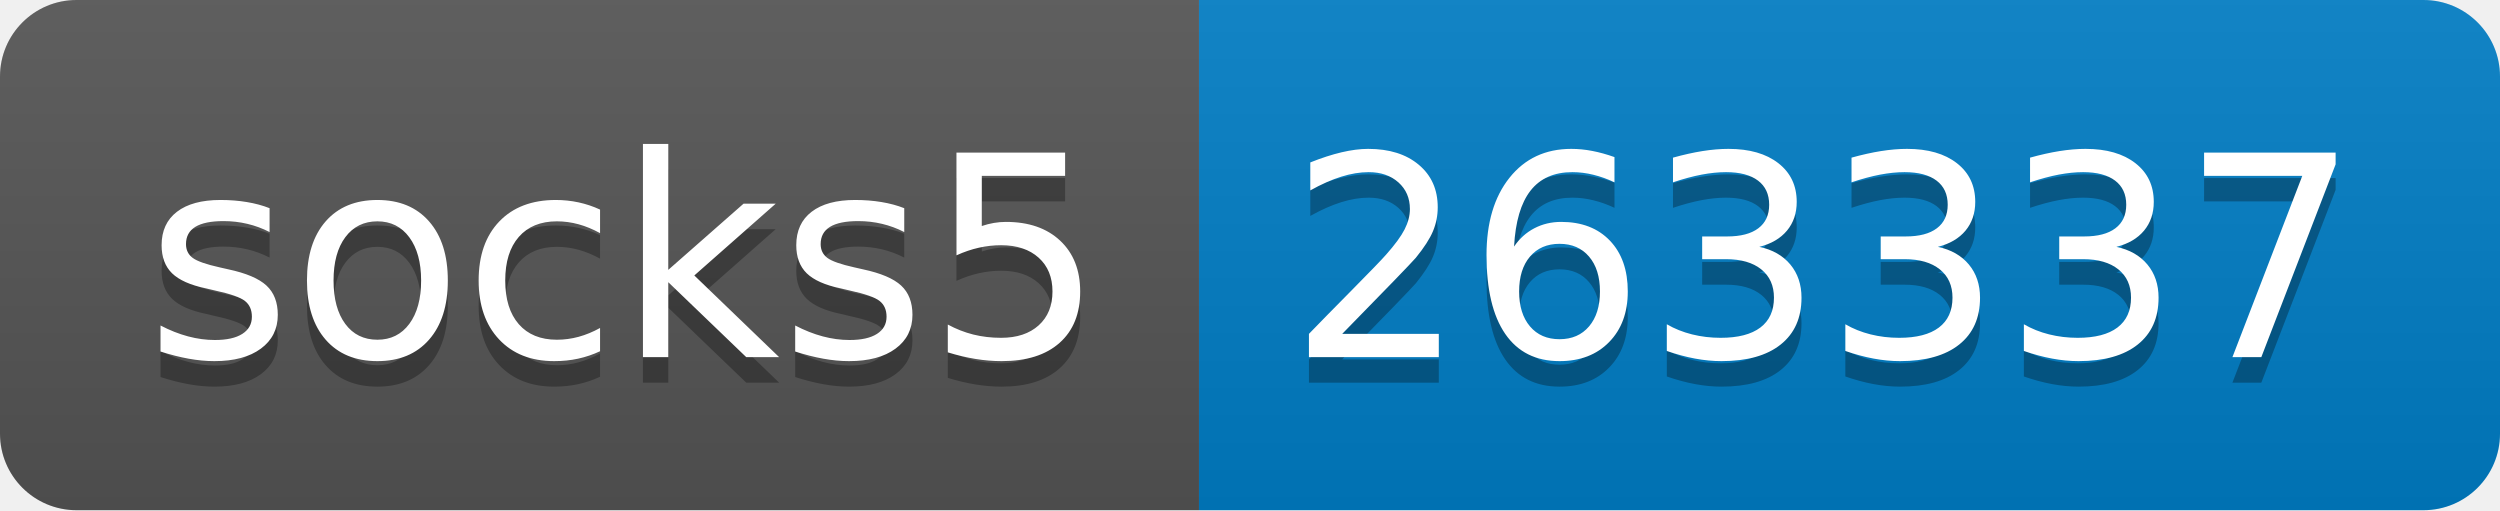
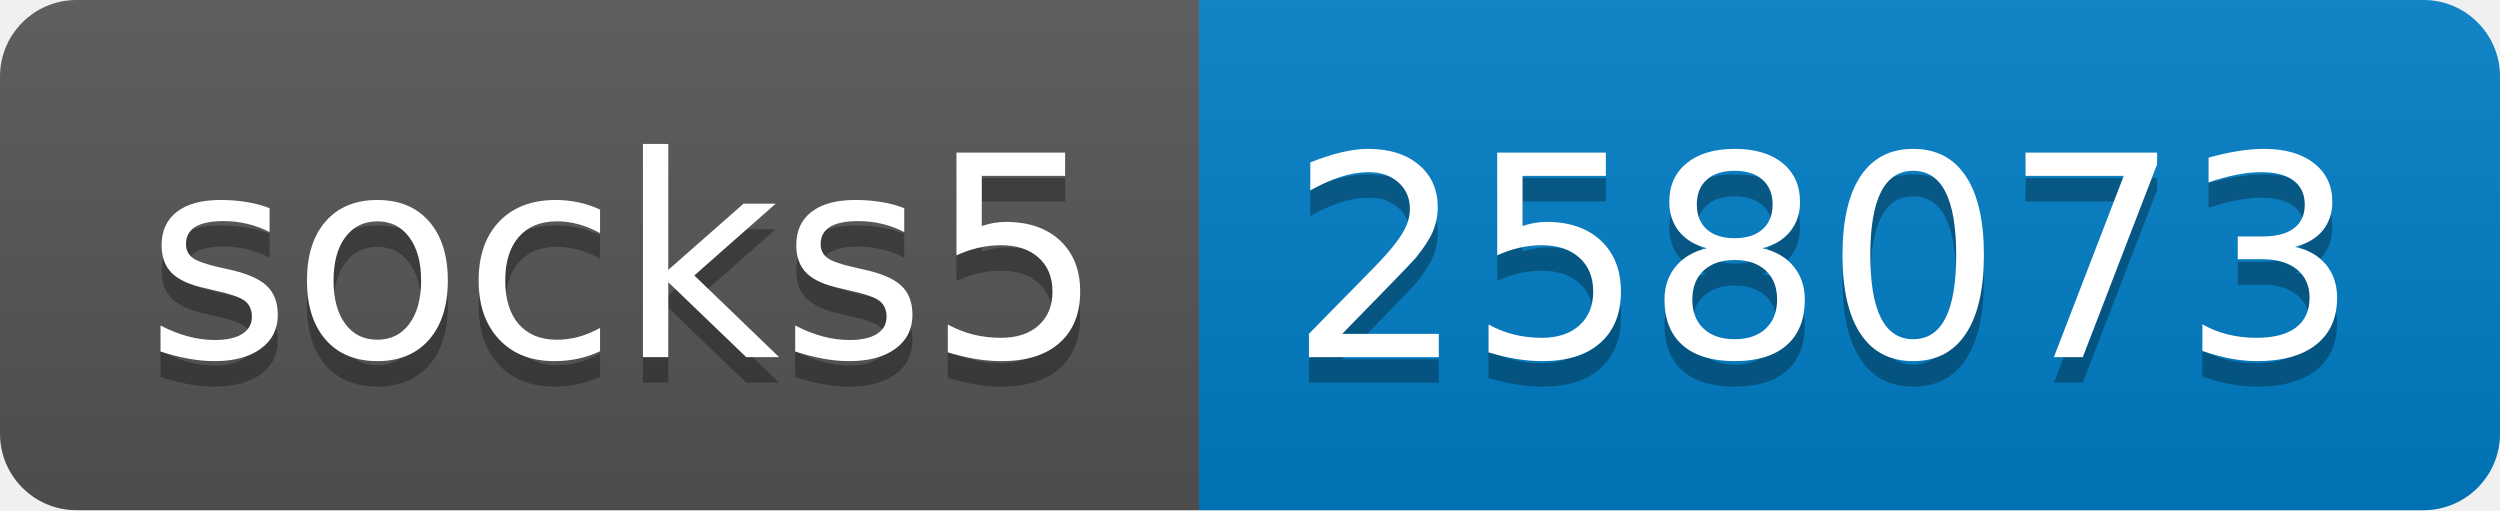
- <svg xmlns="http://www.w3.org/2000/svg" width="98" height="20" role="img" aria-label="socks5: 263337">
+ <svg xmlns="http://www.w3.org/2000/svg" width="98" height="20" role="img" aria-label="socks5: 258073">
  <linearGradient id="s" x2="0" y2="100%">
    <stop offset="0" stop-color="#bbb" stop-opacity=".1" />
    <stop offset="1" stop-opacity=".1" />
  </linearGradient>
  <clipPath id="r">
    <rect width="98" height="20" rx="3" fill="#fff" />
  </clipPath>
  <g clip-path="url(#r)">
    <rect width="47" height="20" fill="#555" />
    <rect x="47" width="51" height="20" fill="#007ec6" />
    <rect width="98" height="20" fill="url(#s)" />
  </g>
  <g fill="#fff" text-anchor="middle" font-family="Verdana,Geneva,DejaVu Sans,sans-serif" text-rendering="geometricPrecision" font-size="110">
    <text aria-hidden="true" x="245" y="150" fill="#010101" fill-opacity=".3" transform="scale(.1)" textLength="370">socks5</text>
    <text x="245" y="140" transform="scale(.1)" fill="#fff" textLength="370">socks5</text>
-     <text aria-hidden="true" x="715" y="150" fill="#010101" fill-opacity=".3" transform="scale(.1)" textLength="410">263337</text>
-     <text x="715" y="140" transform="scale(.1)" fill="#fff" textLength="410">263337</text>
+     <text aria-hidden="true" x="715" y="150" fill="#010101" fill-opacity=".3" transform="scale(.1)" textLength="410">258073</text>
+     <text x="715" y="140" transform="scale(.1)" fill="#fff" textLength="410">258073</text>
  </g>
</svg>
